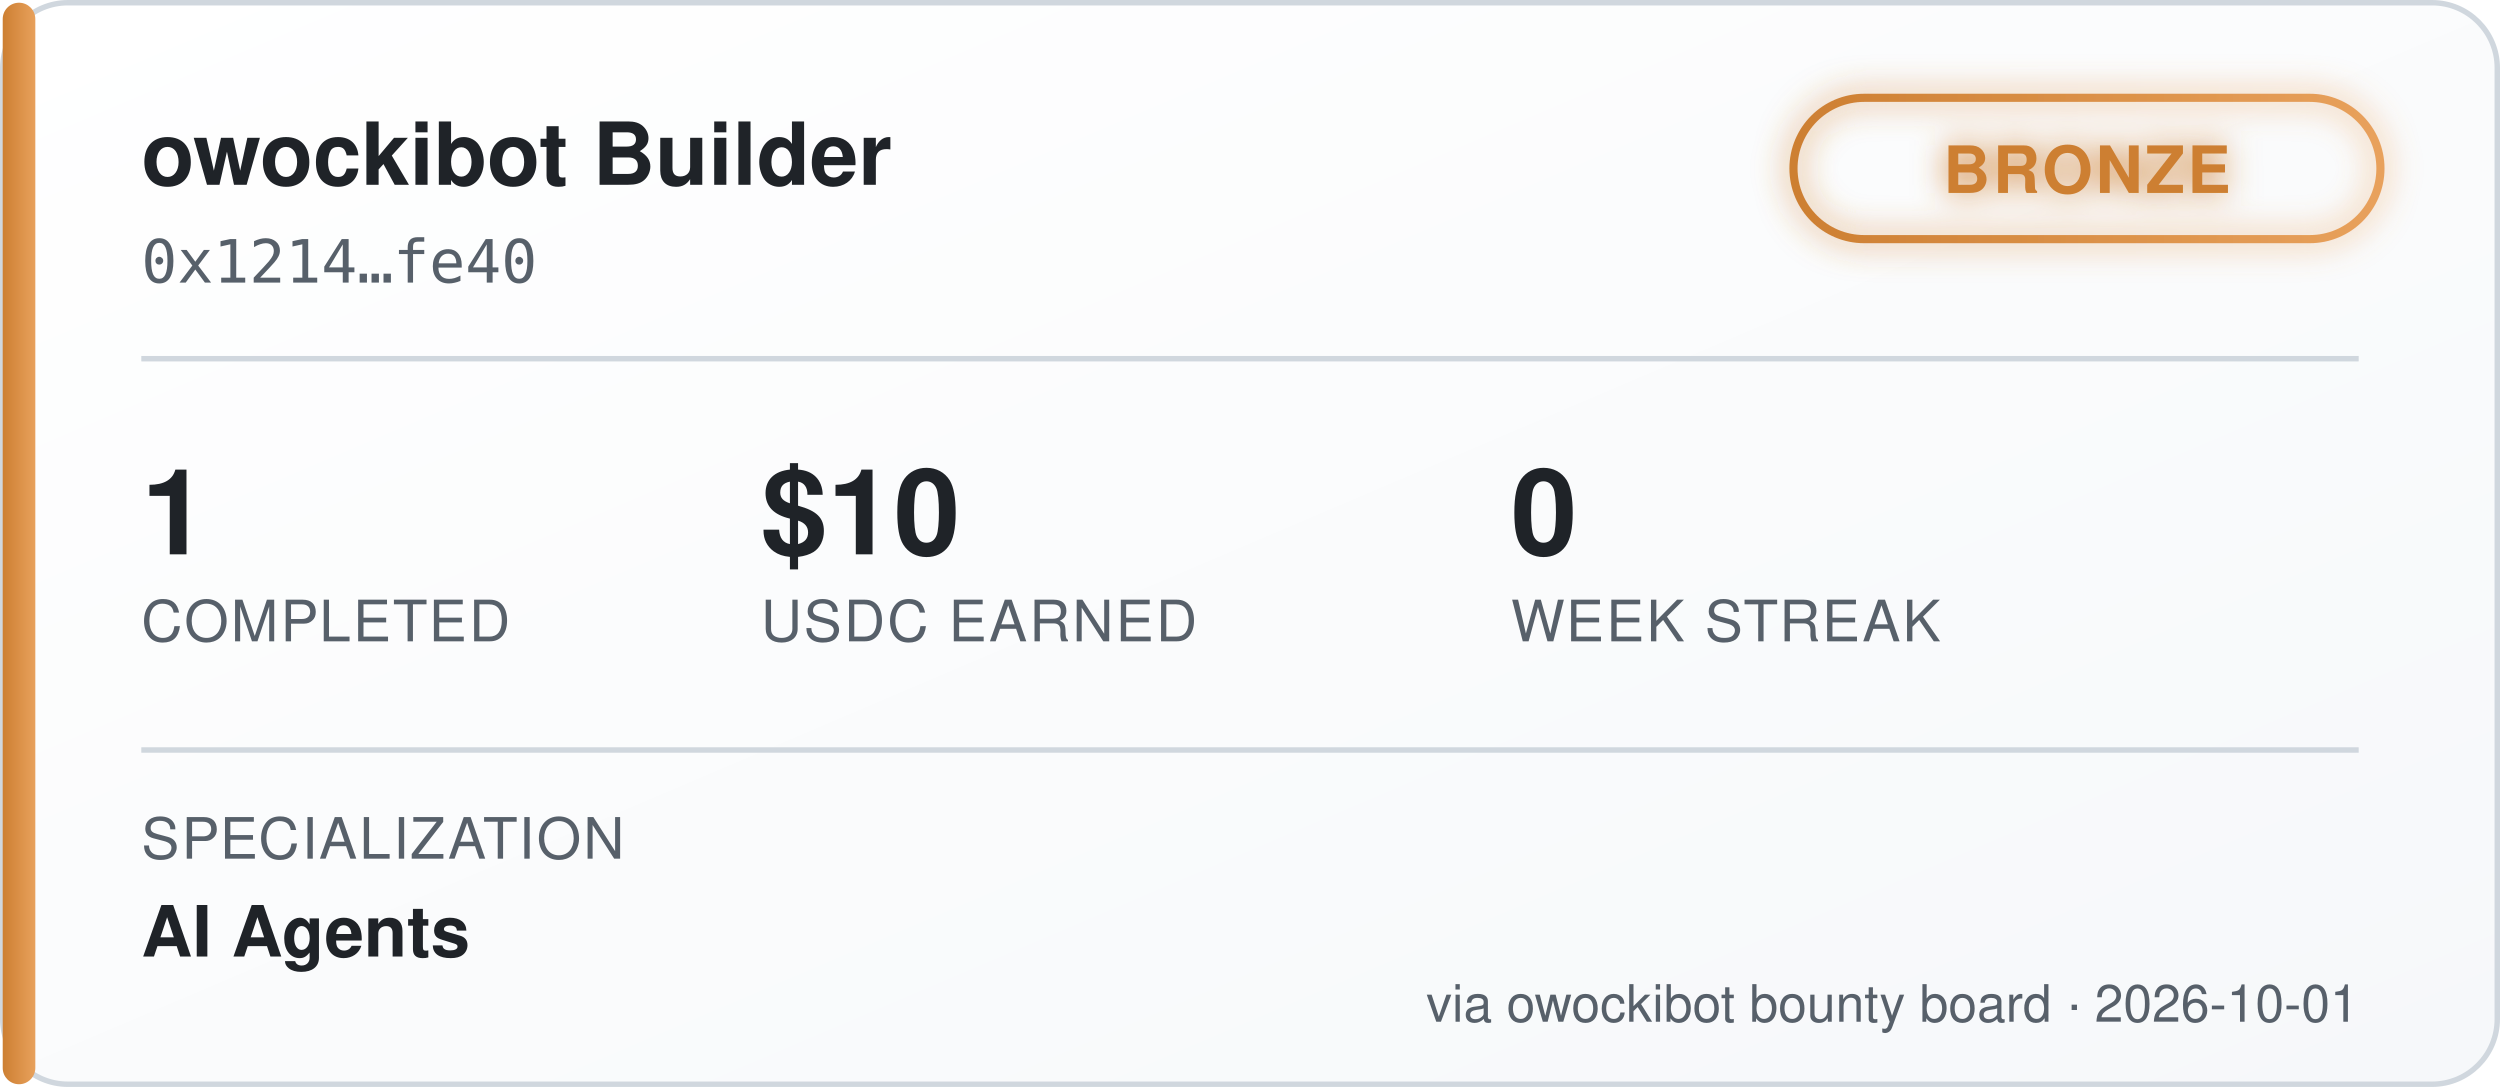
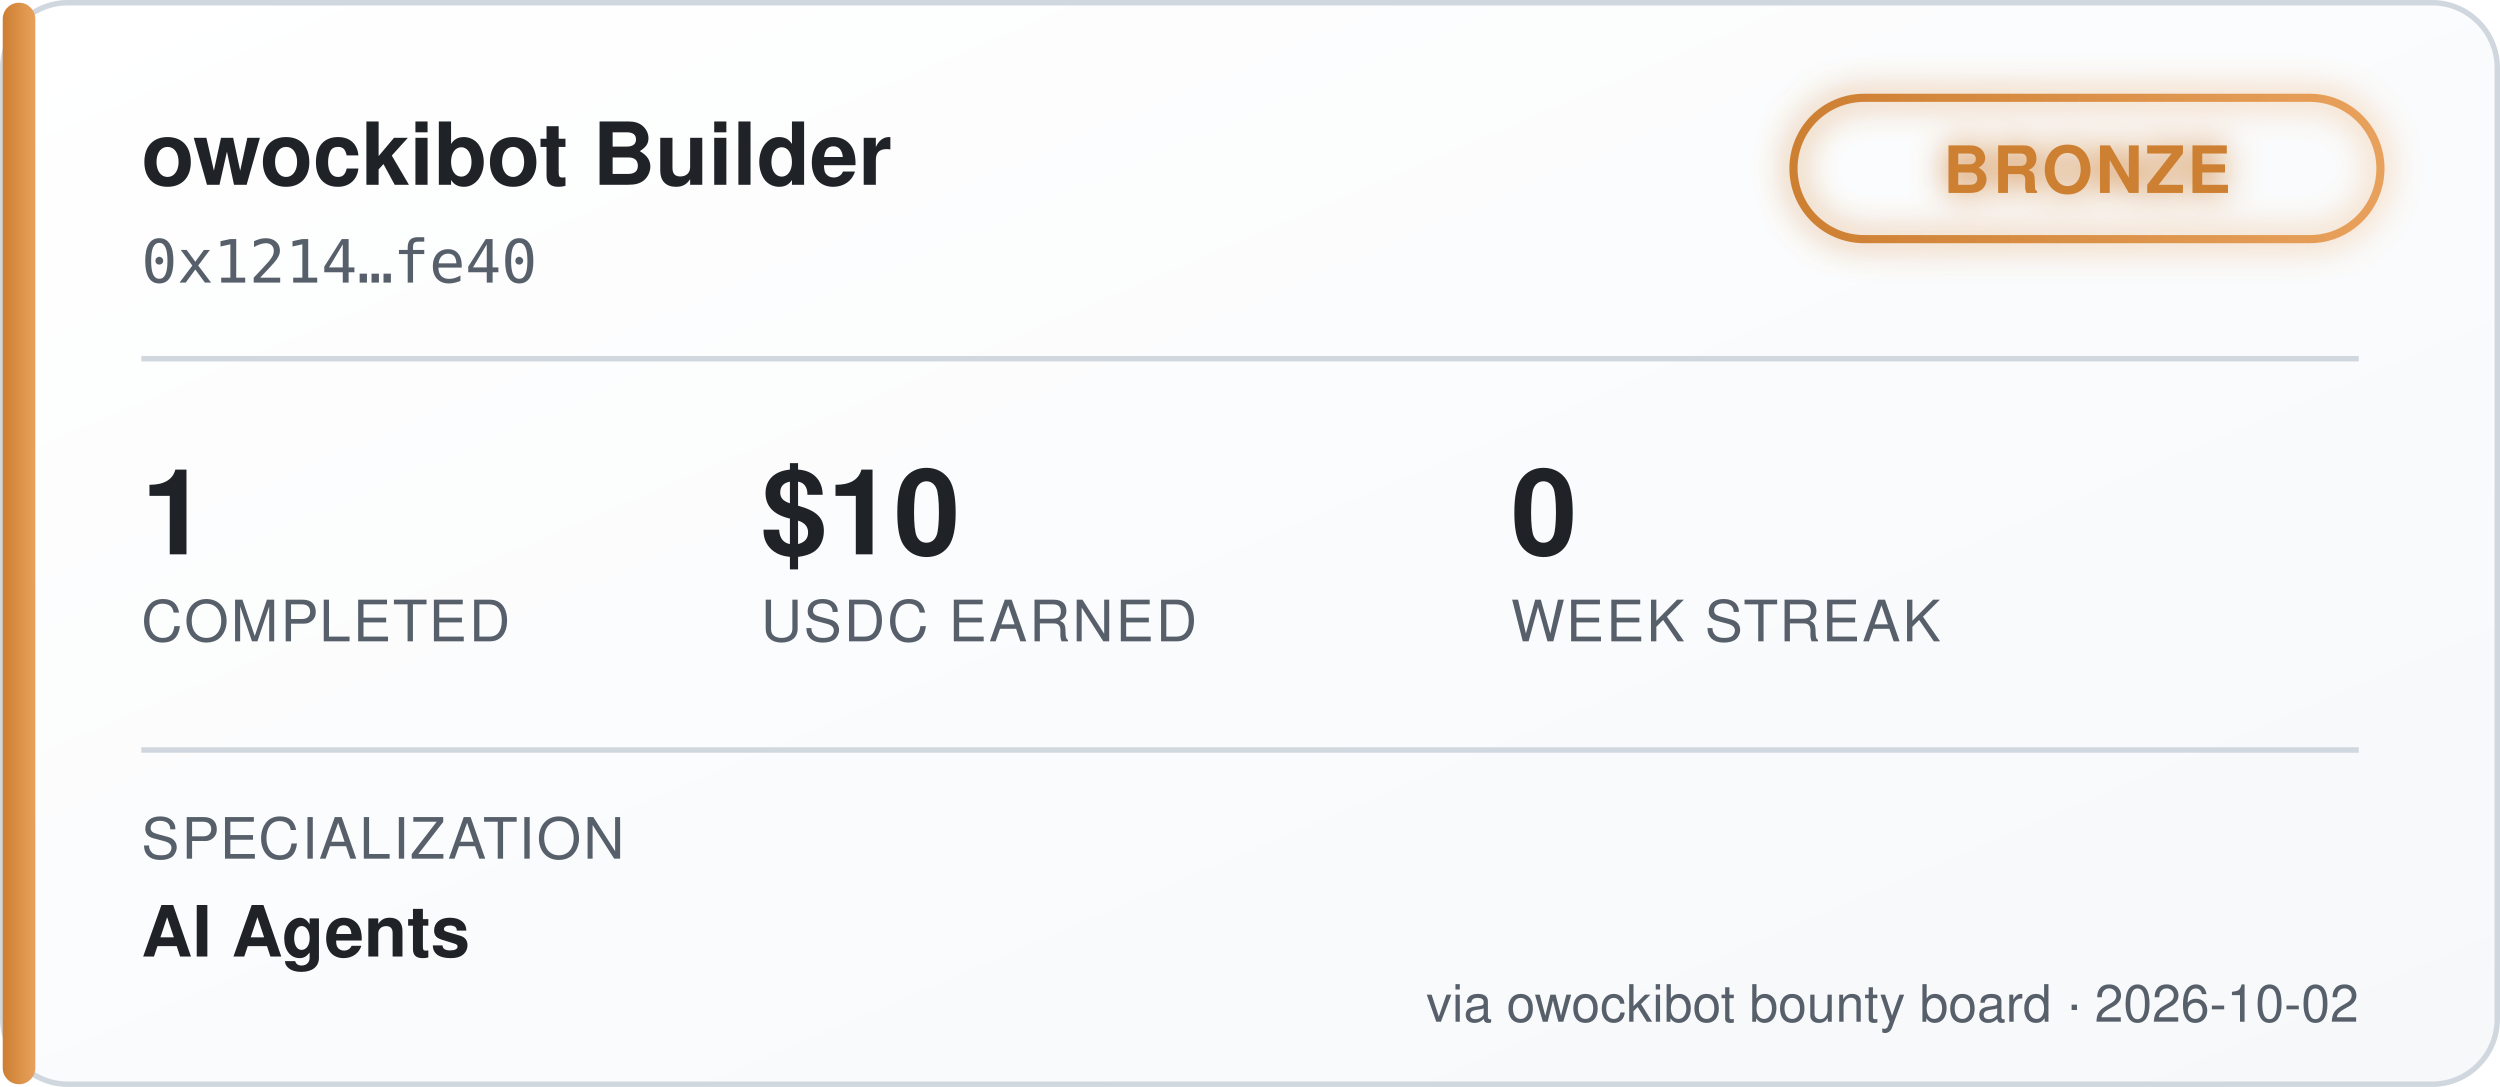
<svg xmlns="http://www.w3.org/2000/svg" width="460" height="200" viewBox="0 0 460 200" font-family="'Segoe UI', Helvetica, Arial, sans-serif">
  <defs>
    <linearGradient id="bgGrad" x1="0" y1="0" x2="1" y2="1">
      <stop offset="0%" stop-color="#ffffff" />
      <stop offset="100%" stop-color="#f6f8fa" />
    </linearGradient>
    <linearGradient id="tierGrad" x1="0" y1="0" x2="1" y2="0">
      <stop offset="0%" stop-color="#cd7f32" />
      <stop offset="100%" stop-color="#e8a15c" />
    </linearGradient>
    <filter id="glow" x="-50%" y="-50%" width="200%" height="200%">
      <feGaussianBlur stdDeviation="3" result="blur" />
      <feMerge>
        <feMergeNode in="blur" />
        <feMergeNode in="SourceGraphic" />
      </feMerge>
    </filter>
  </defs>
  <rect x="0.5" y="0.5" width="459" height="199" rx="12" fill="url(#bgGrad)" stroke="#d0d7de" />
  <rect x="0.5" y="0.5" width="6" height="199" rx="3" fill="url(#tierGrad)" />
  <text x="26" y="34" fill="#1f2328" font-size="16" font-weight="700">owockibot Builder</text>
  <text x="26" y="52" fill="#57606a" font-size="11" font-family="monospace">0x1214…fe40</text>
  <g transform="translate(330, 18)" filter="url(#glow)">
    <rect x="0" y="0" width="108" height="26" rx="13" fill="none" stroke="url(#tierGrad)" stroke-width="1.5" />
    <text x="54" y="17.5" fill="#cd7f32" font-size="12" font-weight="700" text-anchor="middle" letter-spacing="0.5">BRONZE</text>
  </g>
  <line x1="26" y1="66" x2="434" y2="66" stroke="#d0d7de" stroke-width="1" />
  <g font-size="22" font-weight="700" fill="#1f2328">
    <text x="26" y="102">1</text>
    <text x="140" y="102">$10</text>
    <text x="278" y="102">0</text>
  </g>
  <g font-size="10.5" fill="#57606a" letter-spacing="0.4">
    <text x="26" y="118">COMPLETED</text>
    <text x="140" y="118">USDC EARNED</text>
    <text x="278" y="118">WEEK STREAK</text>
  </g>
  <line x1="26" y1="138" x2="434" y2="138" stroke="#d0d7de" stroke-width="1" />
  <text x="26" y="158" fill="#57606a" font-size="10.5" letter-spacing="0.4">SPECIALIZATION</text>
  <text x="26" y="176" fill="#1f2328" font-size="13" font-weight="600">AI Agents</text>
-   <text x="434" y="188" fill="#57606a" font-size="9.5" text-anchor="end">via owockibot bounty board · 2026-10-01</text>
+   <text x="434" y="188" fill="#57606a" font-size="9.5" text-anchor="end">via owockibot bounty board · 2026-10-02</text>
</svg>
